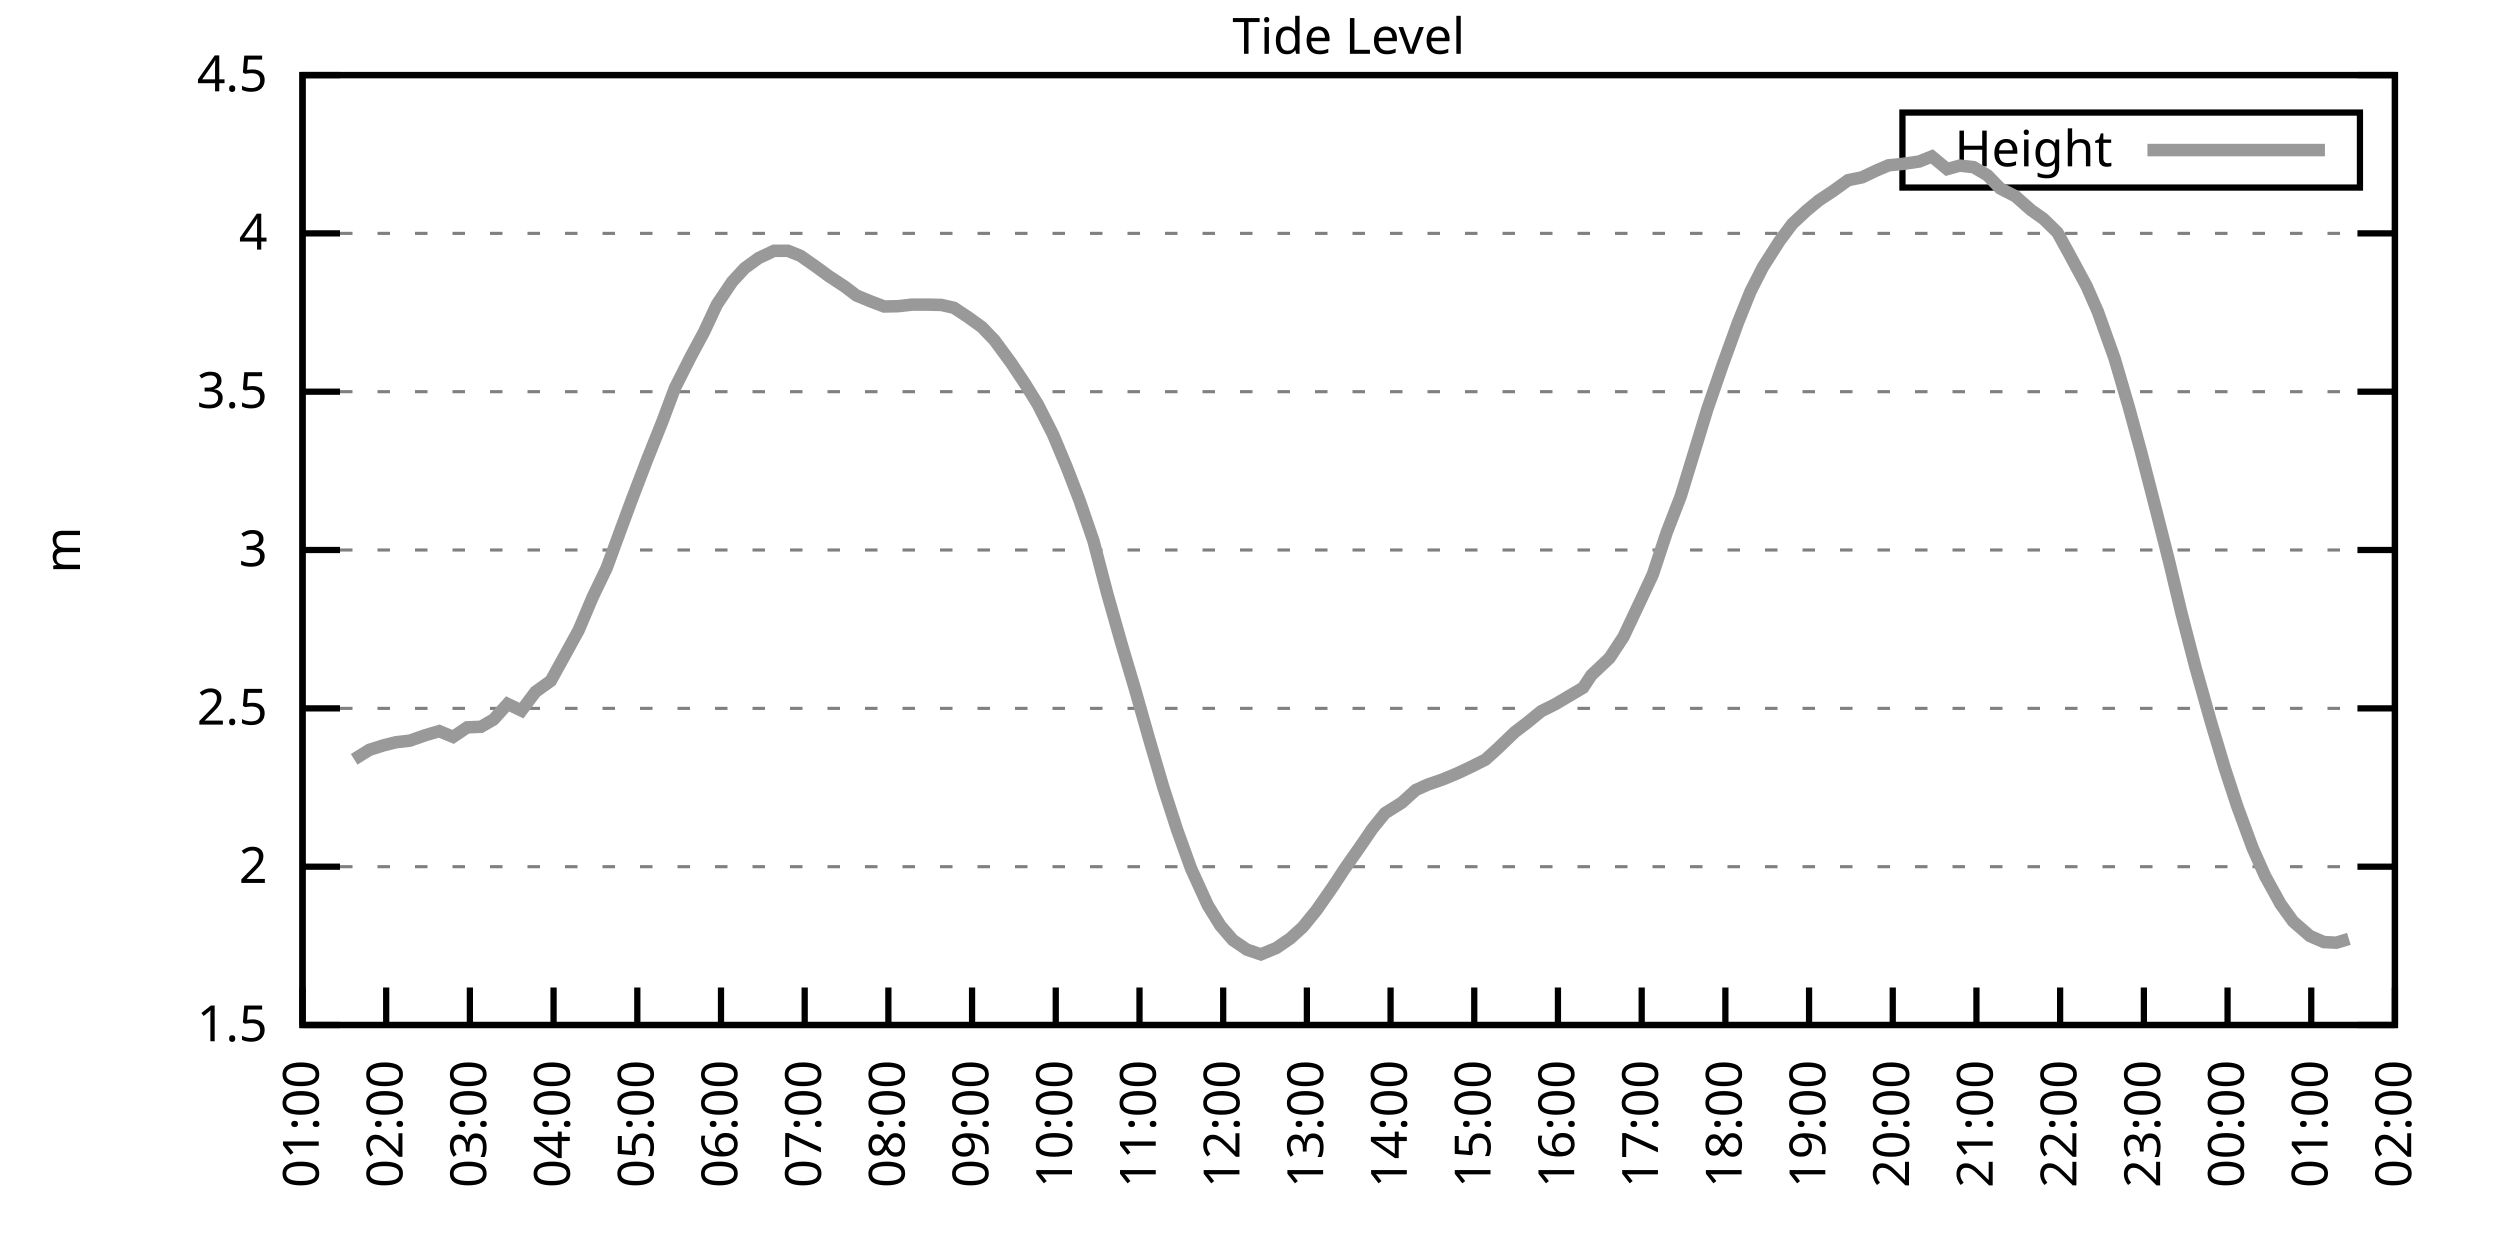
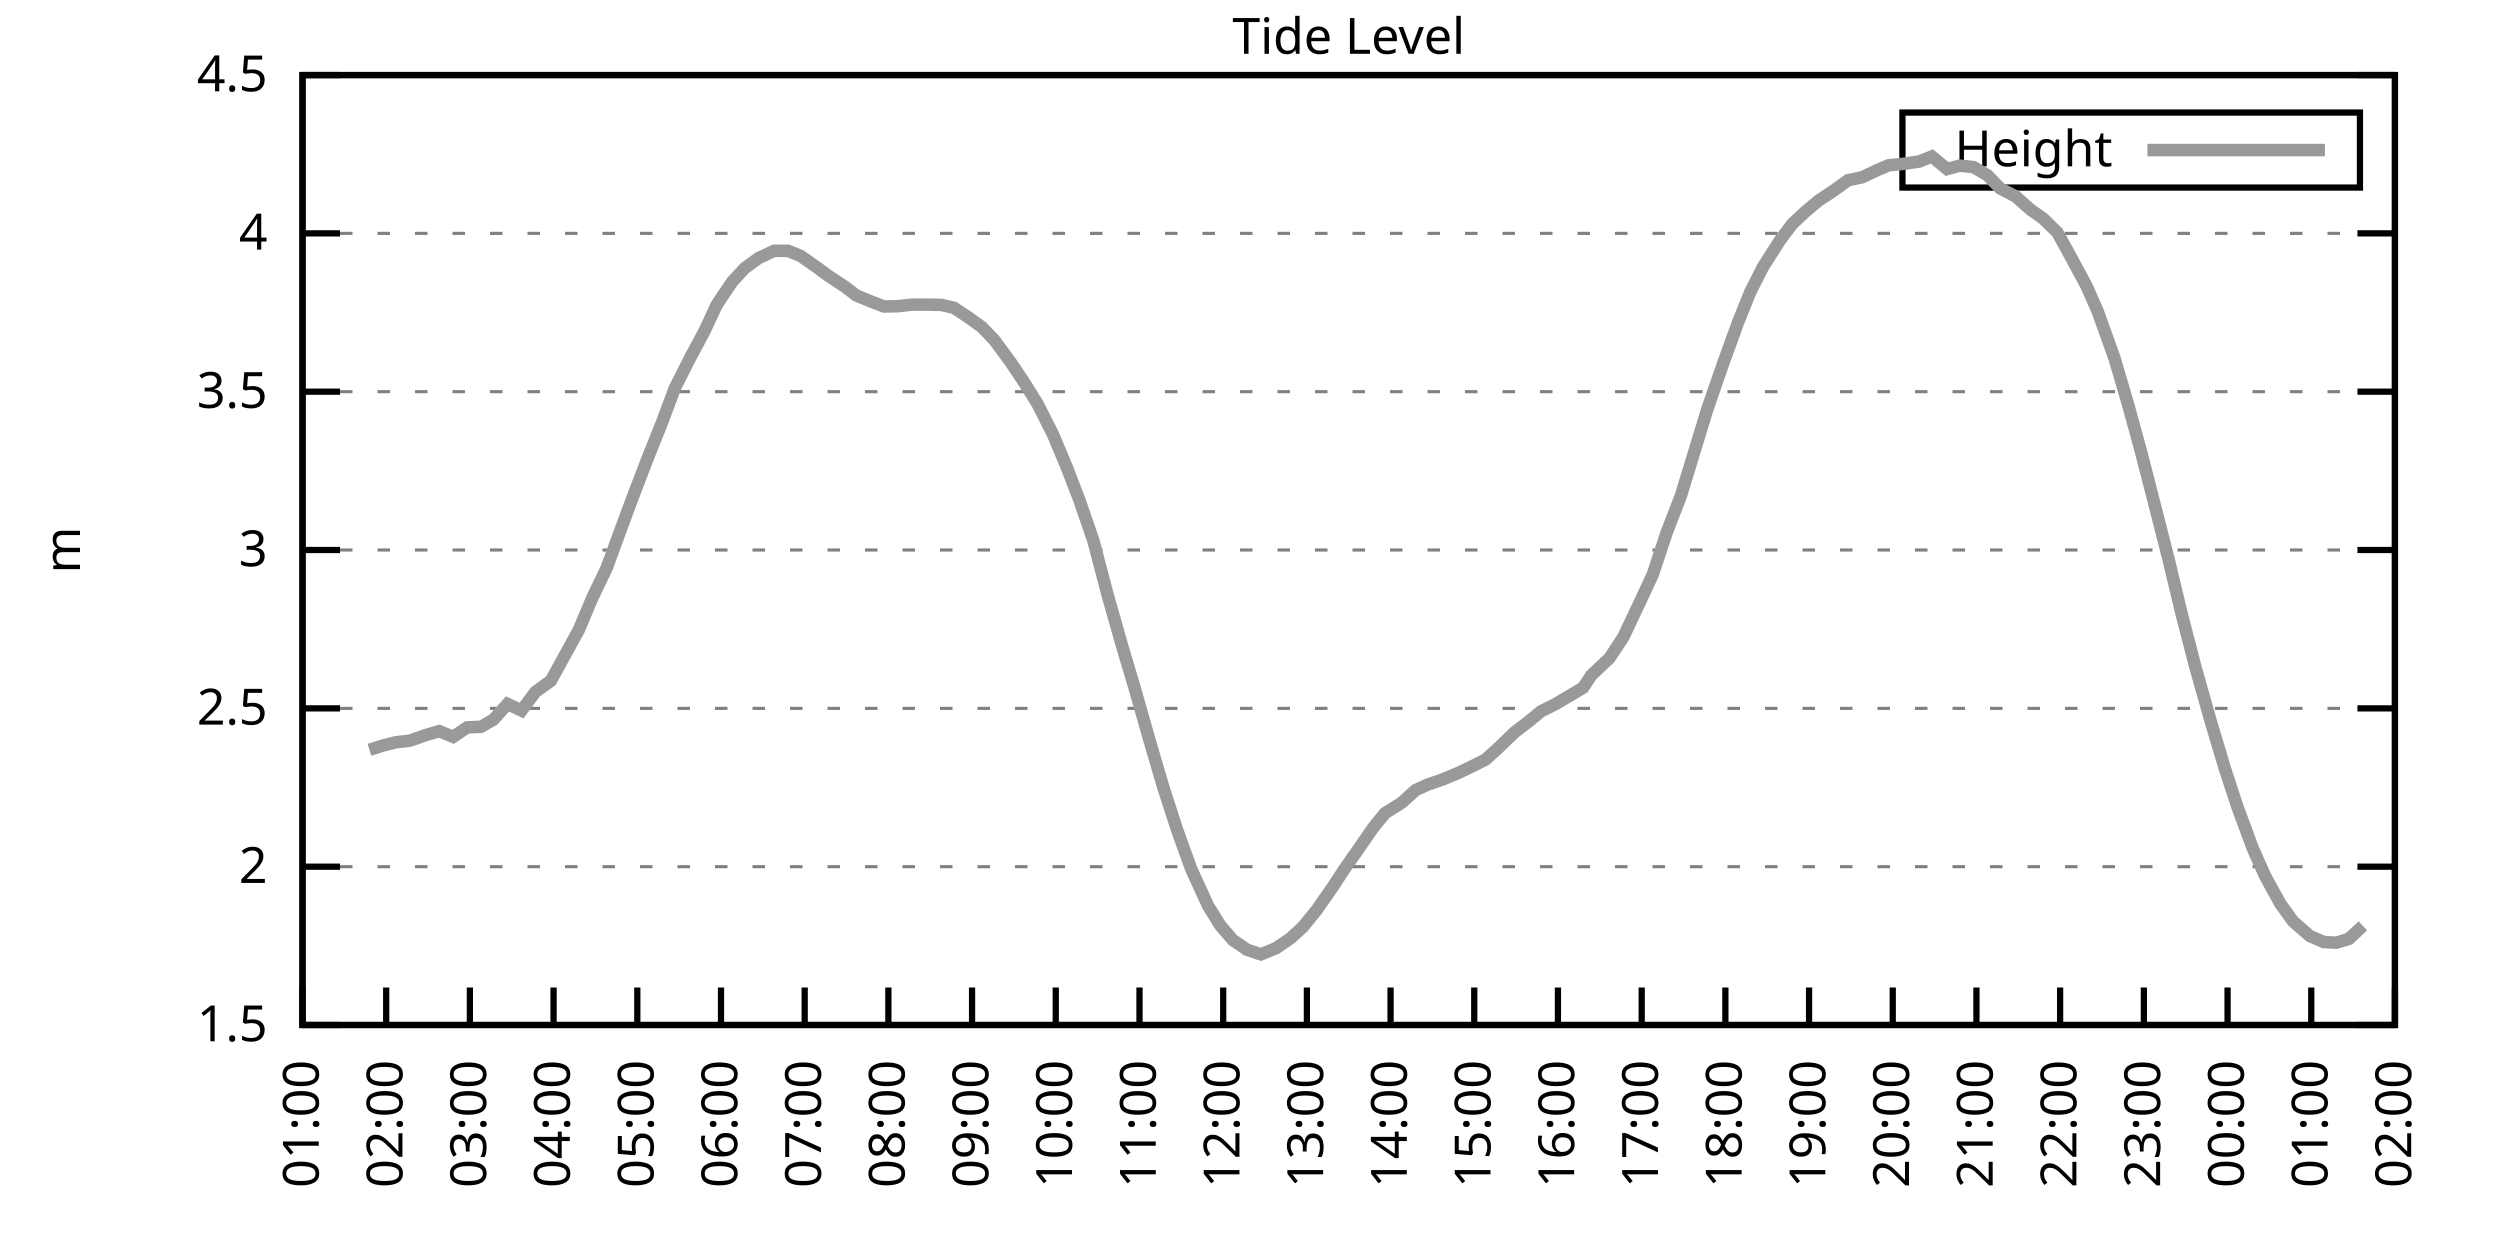
<svg xmlns="http://www.w3.org/2000/svg" xmlns:xlink="http://www.w3.org/1999/xlink" width="400" height="200" viewBox="0 0 400 200">
  <g id="gnuplot_canvas">
    <rect x="0" y="0" width="400" height="200" fill="none" />
    <defs>
      <circle id="gpDot" r="0.5" stroke-width="0.5" stroke="currentColor" />
      <path id="gpPt0" stroke-width="0.333" stroke="currentColor" d="M-1,0 h2 M0,-1 v2" />
      <path id="gpPt1" stroke-width="0.333" stroke="currentColor" d="M-1,-1 L1,1 M1,-1 L-1,1" />
      <path id="gpPt2" stroke-width="0.333" stroke="currentColor" d="M-1,0 L1,0 M0,-1 L0,1 M-1,-1 L1,1 M-1,1 L1,-1" />
      <rect id="gpPt3" stroke-width="0.333" stroke="currentColor" x="-1" y="-1" width="2" height="2" />
      <rect id="gpPt4" stroke-width="0.333" stroke="currentColor" fill="currentColor" x="-1" y="-1" width="2" height="2" />
      <circle id="gpPt5" stroke-width="0.333" stroke="currentColor" cx="0" cy="0" r="1" />
      <use xlink:href="#gpPt5" id="gpPt6" fill="currentColor" stroke="none" />
      <path id="gpPt7" stroke-width="0.333" stroke="currentColor" d="M0,-1.33 L-1.33,0.67 L1.33,0.67 z" />
      <use xlink:href="#gpPt7" id="gpPt8" fill="currentColor" stroke="none" />
      <use xlink:href="#gpPt7" id="gpPt9" stroke="currentColor" transform="rotate(180)" />
      <use xlink:href="#gpPt9" id="gpPt10" fill="currentColor" stroke="none" />
      <use xlink:href="#gpPt3" id="gpPt11" stroke="currentColor" transform="rotate(45)" />
      <use xlink:href="#gpPt11" id="gpPt12" fill="currentColor" stroke="none" />
      <path id="gpPt13" stroke-width="0.333" stroke="currentColor" d="M0,1.330 L1.265,0.411 L0.782,-1.067 L-0.782,-1.076 L-1.265,0.411 z" />
      <use xlink:href="#gpPt13" id="gpPt14" fill="currentColor" stroke="none" />
      <filter id="textbox" filterUnits="objectBoundingBox" x="0" y="0" height="1" width="1">
        <feFlood flood-color="white" flood-opacity="1" result="bgnd" />
        <feComposite in="SourceGraphic" in2="bgnd" operator="atop" />
      </filter>
      <filter id="greybox" filterUnits="objectBoundingBox" x="0" y="0" height="1" width="1">
        <feFlood flood-color="lightgrey" flood-opacity="1" result="grey" />
        <feComposite in="SourceGraphic" in2="grey" operator="atop" />
      </filter>
    </defs>
    <g fill="none" color="white" stroke="currentColor" stroke-width="1.00" stroke-linecap="butt" stroke-linejoin="miter">
</g>
    <g fill="none" color="black" stroke="currentColor" stroke-width="1.00" stroke-linecap="butt" stroke-linejoin="miter">
      <g stroke="none" shape-rendering="crispEdges">
        <polygon fill="rgb(255, 255, 255)" points="48.40,164.00 383.18,164.00 383.18,12.02 48.40,12.02 " />
      </g>
    </g>
    <g fill="none" color="black" stroke="currentColor" stroke-width="1.00" stroke-linecap="butt" stroke-linejoin="miter">
</g>
    <g fill="none" color="black" stroke="black" stroke-width="0.50" stroke-linecap="butt" stroke-linejoin="miter">
</g>
    <g fill="none" color="gray" stroke="currentColor" stroke-width="0.50" stroke-linecap="butt" stroke-linejoin="miter">
      <path stroke="gray" stroke-dasharray="2,4" class="gridline" d="M48.40,164.00 L383.19,164.00  " />
    </g>
    <g fill="none" color="gray" stroke="gray" stroke-width="1.00" stroke-linecap="butt" stroke-linejoin="miter">
</g>
    <g fill="none" color="black" stroke="currentColor" stroke-width="1.00" stroke-linecap="butt" stroke-linejoin="miter">
      <path stroke="black" d="M48.40,164.00 L54.40,164.00 M383.19,164.00 L377.19,164.00  " />
      <g transform="translate(42.80,166.60)" stroke="none" fill="black" font-family="Sans" font-size="8.00" text-anchor="end">
        <text>
          <tspan font-family="Sans"> 1.5</tspan>
        </text>
      </g>
    </g>
    <g fill="none" color="black" stroke="currentColor" stroke-width="1.00" stroke-linecap="butt" stroke-linejoin="miter">
</g>
    <g fill="none" color="black" stroke="black" stroke-width="0.50" stroke-linecap="butt" stroke-linejoin="miter">
</g>
    <g fill="none" color="gray" stroke="currentColor" stroke-width="0.50" stroke-linecap="butt" stroke-linejoin="miter">
      <path stroke="gray" stroke-dasharray="2,4" class="gridline" d="M48.40,138.67 L383.19,138.67  " />
    </g>
    <g fill="none" color="gray" stroke="gray" stroke-width="1.00" stroke-linecap="butt" stroke-linejoin="miter">
</g>
    <g fill="none" color="black" stroke="currentColor" stroke-width="1.00" stroke-linecap="butt" stroke-linejoin="miter">
      <path stroke="black" d="M48.40,138.67 L54.40,138.67 M383.19,138.67 L377.19,138.67  " />
      <g transform="translate(42.80,141.27)" stroke="none" fill="black" font-family="Sans" font-size="8.00" text-anchor="end">
        <text>
          <tspan font-family="Sans"> 2</tspan>
        </text>
      </g>
    </g>
    <g fill="none" color="black" stroke="currentColor" stroke-width="1.00" stroke-linecap="butt" stroke-linejoin="miter">
</g>
    <g fill="none" color="black" stroke="black" stroke-width="0.50" stroke-linecap="butt" stroke-linejoin="miter">
</g>
    <g fill="none" color="gray" stroke="currentColor" stroke-width="0.50" stroke-linecap="butt" stroke-linejoin="miter">
      <path stroke="gray" stroke-dasharray="2,4" class="gridline" d="M48.40,113.34 L383.19,113.34  " />
    </g>
    <g fill="none" color="gray" stroke="gray" stroke-width="1.00" stroke-linecap="butt" stroke-linejoin="miter">
</g>
    <g fill="none" color="black" stroke="currentColor" stroke-width="1.00" stroke-linecap="butt" stroke-linejoin="miter">
      <path stroke="black" d="M48.40,113.34 L54.40,113.34 M383.19,113.34 L377.19,113.34  " />
      <g transform="translate(42.80,115.94)" stroke="none" fill="black" font-family="Sans" font-size="8.00" text-anchor="end">
        <text>
          <tspan font-family="Sans"> 2.5</tspan>
        </text>
      </g>
    </g>
    <g fill="none" color="black" stroke="currentColor" stroke-width="1.00" stroke-linecap="butt" stroke-linejoin="miter">
</g>
    <g fill="none" color="black" stroke="black" stroke-width="0.50" stroke-linecap="butt" stroke-linejoin="miter">
</g>
    <g fill="none" color="gray" stroke="currentColor" stroke-width="0.50" stroke-linecap="butt" stroke-linejoin="miter">
      <path stroke="gray" stroke-dasharray="2,4" class="gridline" d="M48.40,88.00 L383.19,88.00  " />
    </g>
    <g fill="none" color="gray" stroke="gray" stroke-width="1.00" stroke-linecap="butt" stroke-linejoin="miter">
</g>
    <g fill="none" color="black" stroke="currentColor" stroke-width="1.00" stroke-linecap="butt" stroke-linejoin="miter">
      <path stroke="black" d="M48.40,88.00 L54.40,88.00 M383.19,88.00 L377.19,88.00  " />
      <g transform="translate(42.80,90.60)" stroke="none" fill="black" font-family="Sans" font-size="8.00" text-anchor="end">
        <text>
          <tspan font-family="Sans"> 3</tspan>
        </text>
      </g>
    </g>
    <g fill="none" color="black" stroke="currentColor" stroke-width="1.00" stroke-linecap="butt" stroke-linejoin="miter">
</g>
    <g fill="none" color="black" stroke="black" stroke-width="0.50" stroke-linecap="butt" stroke-linejoin="miter">
</g>
    <g fill="none" color="gray" stroke="currentColor" stroke-width="0.50" stroke-linecap="butt" stroke-linejoin="miter">
      <path stroke="gray" stroke-dasharray="2,4" class="gridline" d="M48.40,62.67 L383.19,62.67  " />
    </g>
    <g fill="none" color="gray" stroke="gray" stroke-width="1.00" stroke-linecap="butt" stroke-linejoin="miter">
</g>
    <g fill="none" color="black" stroke="currentColor" stroke-width="1.00" stroke-linecap="butt" stroke-linejoin="miter">
      <path stroke="black" d="M48.40,62.67 L54.40,62.67 M383.19,62.67 L377.19,62.67  " />
      <g transform="translate(42.80,65.27)" stroke="none" fill="black" font-family="Sans" font-size="8.00" text-anchor="end">
        <text>
          <tspan font-family="Sans"> 3.5</tspan>
        </text>
      </g>
    </g>
    <g fill="none" color="black" stroke="currentColor" stroke-width="1.00" stroke-linecap="butt" stroke-linejoin="miter">
</g>
    <g fill="none" color="black" stroke="black" stroke-width="0.50" stroke-linecap="butt" stroke-linejoin="miter">
</g>
    <g fill="none" color="gray" stroke="currentColor" stroke-width="0.50" stroke-linecap="butt" stroke-linejoin="miter">
      <path stroke="gray" stroke-dasharray="2,4" class="gridline" d="M48.40,37.34 L383.19,37.34  " />
    </g>
    <g fill="none" color="gray" stroke="gray" stroke-width="1.00" stroke-linecap="butt" stroke-linejoin="miter">
</g>
    <g fill="none" color="black" stroke="currentColor" stroke-width="1.00" stroke-linecap="butt" stroke-linejoin="miter">
      <path stroke="black" d="M48.40,37.34 L54.40,37.34 M383.19,37.34 L377.19,37.34  " />
      <g transform="translate(42.80,39.94)" stroke="none" fill="black" font-family="Sans" font-size="8.00" text-anchor="end">
        <text>
          <tspan font-family="Sans"> 4</tspan>
        </text>
      </g>
    </g>
    <g fill="none" color="black" stroke="currentColor" stroke-width="1.00" stroke-linecap="butt" stroke-linejoin="miter">
</g>
    <g fill="none" color="black" stroke="black" stroke-width="0.50" stroke-linecap="butt" stroke-linejoin="miter">
</g>
    <g fill="none" color="gray" stroke="currentColor" stroke-width="0.50" stroke-linecap="butt" stroke-linejoin="miter">
      <path stroke="gray" stroke-dasharray="2,4" class="gridline" d="M48.40,12.01 L383.19,12.01  " />
    </g>
    <g fill="none" color="gray" stroke="gray" stroke-width="1.00" stroke-linecap="butt" stroke-linejoin="miter">
</g>
    <g fill="none" color="black" stroke="currentColor" stroke-width="1.00" stroke-linecap="butt" stroke-linejoin="miter">
      <path stroke="black" d="M48.40,12.01 L54.40,12.01 M383.19,12.01 L377.19,12.01  " />
      <g transform="translate(42.80,14.61)" stroke="none" fill="black" font-family="Sans" font-size="8.00" text-anchor="end">
        <text>
          <tspan font-family="Sans"> 4.5</tspan>
        </text>
      </g>
    </g>
    <g fill="none" color="black" stroke="currentColor" stroke-width="1.00" stroke-linecap="butt" stroke-linejoin="miter">
      <path stroke="black" d="M48.40,164.00 L48.40,158.00  " />
      <g transform="translate(51.00,169.60) rotate(270.00)" stroke="none" fill="black" font-family="Sans" font-size="8.00" text-anchor="end">
        <text>
          <tspan font-family="Sans">01:00</tspan>
        </text>
      </g>
    </g>
    <g fill="none" color="black" stroke="currentColor" stroke-width="1.00" stroke-linecap="butt" stroke-linejoin="miter">
      <path stroke="black" d="M61.79,164.00 L61.79,158.00  " />
      <g transform="translate(64.39,169.60) rotate(270.00)" stroke="none" fill="black" font-family="Sans" font-size="8.00" text-anchor="end">
        <text>
          <tspan font-family="Sans">02:00</tspan>
        </text>
      </g>
    </g>
    <g fill="none" color="black" stroke="currentColor" stroke-width="1.00" stroke-linecap="butt" stroke-linejoin="miter">
      <path stroke="black" d="M75.18,164.00 L75.18,158.00  " />
      <g transform="translate(77.78,169.60) rotate(270.00)" stroke="none" fill="black" font-family="Sans" font-size="8.00" text-anchor="end">
        <text>
          <tspan font-family="Sans">03:00</tspan>
        </text>
      </g>
    </g>
    <g fill="none" color="black" stroke="currentColor" stroke-width="1.00" stroke-linecap="butt" stroke-linejoin="miter">
      <path stroke="black" d="M88.57,164.00 L88.57,158.00  " />
      <g transform="translate(91.17,169.60) rotate(270.00)" stroke="none" fill="black" font-family="Sans" font-size="8.00" text-anchor="end">
        <text>
          <tspan font-family="Sans">04:00</tspan>
        </text>
      </g>
    </g>
    <g fill="none" color="black" stroke="currentColor" stroke-width="1.00" stroke-linecap="butt" stroke-linejoin="miter">
      <path stroke="black" d="M101.97,164.00 L101.97,158.00  " />
      <g transform="translate(104.57,169.60) rotate(270.00)" stroke="none" fill="black" font-family="Sans" font-size="8.00" text-anchor="end">
        <text>
          <tspan font-family="Sans">05:00</tspan>
        </text>
      </g>
    </g>
    <g fill="none" color="black" stroke="currentColor" stroke-width="1.00" stroke-linecap="butt" stroke-linejoin="miter">
      <path stroke="black" d="M115.36,164.00 L115.36,158.00  " />
      <g transform="translate(117.96,169.60) rotate(270.00)" stroke="none" fill="black" font-family="Sans" font-size="8.00" text-anchor="end">
        <text>
          <tspan font-family="Sans">06:00</tspan>
        </text>
      </g>
    </g>
    <g fill="none" color="black" stroke="currentColor" stroke-width="1.00" stroke-linecap="butt" stroke-linejoin="miter">
      <path stroke="black" d="M128.75,164.00 L128.75,158.00  " />
      <g transform="translate(131.35,169.60) rotate(270.00)" stroke="none" fill="black" font-family="Sans" font-size="8.00" text-anchor="end">
        <text>
          <tspan font-family="Sans">07:00</tspan>
        </text>
      </g>
    </g>
    <g fill="none" color="black" stroke="currentColor" stroke-width="1.00" stroke-linecap="butt" stroke-linejoin="miter">
      <path stroke="black" d="M142.14,164.00 L142.14,158.00  " />
      <g transform="translate(144.74,169.60) rotate(270.00)" stroke="none" fill="black" font-family="Sans" font-size="8.00" text-anchor="end">
        <text>
          <tspan font-family="Sans">08:00</tspan>
        </text>
      </g>
    </g>
    <g fill="none" color="black" stroke="currentColor" stroke-width="1.00" stroke-linecap="butt" stroke-linejoin="miter">
      <path stroke="black" d="M155.53,164.00 L155.53,158.00  " />
      <g transform="translate(158.13,169.60) rotate(270.00)" stroke="none" fill="black" font-family="Sans" font-size="8.00" text-anchor="end">
        <text>
          <tspan font-family="Sans">09:00</tspan>
        </text>
      </g>
    </g>
    <g fill="none" color="black" stroke="currentColor" stroke-width="1.00" stroke-linecap="butt" stroke-linejoin="miter">
      <path stroke="black" d="M168.92,164.00 L168.92,158.00  " />
      <g transform="translate(171.52,169.60) rotate(270.00)" stroke="none" fill="black" font-family="Sans" font-size="8.00" text-anchor="end">
        <text>
          <tspan font-family="Sans">10:00</tspan>
        </text>
      </g>
    </g>
    <g fill="none" color="black" stroke="currentColor" stroke-width="1.00" stroke-linecap="butt" stroke-linejoin="miter">
      <path stroke="black" d="M182.32,164.00 L182.32,158.00  " />
      <g transform="translate(184.92,169.60) rotate(270.00)" stroke="none" fill="black" font-family="Sans" font-size="8.00" text-anchor="end">
        <text>
          <tspan font-family="Sans">11:00</tspan>
        </text>
      </g>
    </g>
    <g fill="none" color="black" stroke="currentColor" stroke-width="1.00" stroke-linecap="butt" stroke-linejoin="miter">
      <path stroke="black" d="M195.71,164.00 L195.71,158.00  " />
      <g transform="translate(198.31,169.60) rotate(270.00)" stroke="none" fill="black" font-family="Sans" font-size="8.00" text-anchor="end">
        <text>
          <tspan font-family="Sans">12:00</tspan>
        </text>
      </g>
    </g>
    <g fill="none" color="black" stroke="currentColor" stroke-width="1.00" stroke-linecap="butt" stroke-linejoin="miter">
      <path stroke="black" d="M209.10,164.00 L209.10,158.00  " />
      <g transform="translate(211.70,169.60) rotate(270.00)" stroke="none" fill="black" font-family="Sans" font-size="8.00" text-anchor="end">
        <text>
          <tspan font-family="Sans">13:00</tspan>
        </text>
      </g>
    </g>
    <g fill="none" color="black" stroke="currentColor" stroke-width="1.00" stroke-linecap="butt" stroke-linejoin="miter">
      <path stroke="black" d="M222.49,164.00 L222.49,158.00  " />
      <g transform="translate(225.09,169.60) rotate(270.00)" stroke="none" fill="black" font-family="Sans" font-size="8.00" text-anchor="end">
        <text>
          <tspan font-family="Sans">14:00</tspan>
        </text>
      </g>
    </g>
    <g fill="none" color="black" stroke="currentColor" stroke-width="1.00" stroke-linecap="butt" stroke-linejoin="miter">
      <path stroke="black" d="M235.88,164.00 L235.88,158.00  " />
      <g transform="translate(238.48,169.60) rotate(270.00)" stroke="none" fill="black" font-family="Sans" font-size="8.00" text-anchor="end">
        <text>
          <tspan font-family="Sans">15:00</tspan>
        </text>
      </g>
    </g>
    <g fill="none" color="black" stroke="currentColor" stroke-width="1.00" stroke-linecap="butt" stroke-linejoin="miter">
      <path stroke="black" d="M249.27,164.00 L249.27,158.00  " />
      <g transform="translate(251.87,169.60) rotate(270.00)" stroke="none" fill="black" font-family="Sans" font-size="8.00" text-anchor="end">
        <text>
          <tspan font-family="Sans">16:00</tspan>
        </text>
      </g>
    </g>
    <g fill="none" color="black" stroke="currentColor" stroke-width="1.00" stroke-linecap="butt" stroke-linejoin="miter">
      <path stroke="black" d="M262.67,164.00 L262.67,158.00  " />
      <g transform="translate(265.27,169.60) rotate(270.00)" stroke="none" fill="black" font-family="Sans" font-size="8.00" text-anchor="end">
        <text>
          <tspan font-family="Sans">17:00</tspan>
        </text>
      </g>
    </g>
    <g fill="none" color="black" stroke="currentColor" stroke-width="1.00" stroke-linecap="butt" stroke-linejoin="miter">
      <path stroke="black" d="M276.06,164.00 L276.06,158.00  " />
      <g transform="translate(278.66,169.60) rotate(270.00)" stroke="none" fill="black" font-family="Sans" font-size="8.00" text-anchor="end">
        <text>
          <tspan font-family="Sans">18:00</tspan>
        </text>
      </g>
    </g>
    <g fill="none" color="black" stroke="currentColor" stroke-width="1.00" stroke-linecap="butt" stroke-linejoin="miter">
      <path stroke="black" d="M289.45,164.00 L289.45,158.00  " />
      <g transform="translate(292.05,169.60) rotate(270.00)" stroke="none" fill="black" font-family="Sans" font-size="8.00" text-anchor="end">
        <text>
          <tspan font-family="Sans">19:00</tspan>
        </text>
      </g>
    </g>
    <g fill="none" color="black" stroke="currentColor" stroke-width="1.00" stroke-linecap="butt" stroke-linejoin="miter">
      <path stroke="black" d="M302.84,164.00 L302.84,158.00  " />
      <g transform="translate(305.44,169.60) rotate(270.00)" stroke="none" fill="black" font-family="Sans" font-size="8.00" text-anchor="end">
        <text>
          <tspan font-family="Sans">20:00</tspan>
        </text>
      </g>
    </g>
    <g fill="none" color="black" stroke="currentColor" stroke-width="1.00" stroke-linecap="butt" stroke-linejoin="miter">
      <path stroke="black" d="M316.23,164.00 L316.23,158.00  " />
      <g transform="translate(318.83,169.60) rotate(270.00)" stroke="none" fill="black" font-family="Sans" font-size="8.00" text-anchor="end">
        <text>
          <tspan font-family="Sans">21:00</tspan>
        </text>
      </g>
    </g>
    <g fill="none" color="black" stroke="currentColor" stroke-width="1.00" stroke-linecap="butt" stroke-linejoin="miter">
      <path stroke="black" d="M329.62,164.00 L329.62,158.00  " />
      <g transform="translate(332.22,169.60) rotate(270.00)" stroke="none" fill="black" font-family="Sans" font-size="8.00" text-anchor="end">
        <text>
          <tspan font-family="Sans">22:00</tspan>
        </text>
      </g>
    </g>
    <g fill="none" color="black" stroke="currentColor" stroke-width="1.00" stroke-linecap="butt" stroke-linejoin="miter">
      <path stroke="black" d="M343.02,164.00 L343.02,158.00  " />
      <g transform="translate(345.62,169.60) rotate(270.00)" stroke="none" fill="black" font-family="Sans" font-size="8.00" text-anchor="end">
        <text>
          <tspan font-family="Sans">23:00</tspan>
        </text>
      </g>
    </g>
    <g fill="none" color="black" stroke="currentColor" stroke-width="1.00" stroke-linecap="butt" stroke-linejoin="miter">
      <path stroke="black" d="M356.41,164.00 L356.41,158.00  " />
      <g transform="translate(359.01,169.60) rotate(270.00)" stroke="none" fill="black" font-family="Sans" font-size="8.00" text-anchor="end">
        <text>
          <tspan font-family="Sans">00:00</tspan>
        </text>
      </g>
    </g>
    <g fill="none" color="black" stroke="currentColor" stroke-width="1.00" stroke-linecap="butt" stroke-linejoin="miter">
      <path stroke="black" d="M369.80,164.00 L369.80,158.00  " />
      <g transform="translate(372.40,169.60) rotate(270.00)" stroke="none" fill="black" font-family="Sans" font-size="8.00" text-anchor="end">
        <text>
          <tspan font-family="Sans">01:00</tspan>
        </text>
      </g>
    </g>
    <g fill="none" color="black" stroke="currentColor" stroke-width="1.00" stroke-linecap="butt" stroke-linejoin="miter">
      <path stroke="black" d="M383.19,164.00 L383.19,158.00  " />
      <g transform="translate(385.79,169.60) rotate(270.00)" stroke="none" fill="black" font-family="Sans" font-size="8.00" text-anchor="end">
        <text>
          <tspan font-family="Sans">02:00</tspan>
        </text>
      </g>
    </g>
    <g fill="none" color="black" stroke="currentColor" stroke-width="1.00" stroke-linecap="butt" stroke-linejoin="miter">
</g>
    <g fill="none" color="black" stroke="currentColor" stroke-width="1.00" stroke-linecap="butt" stroke-linejoin="miter">
      <path stroke="black" d="M48.40,12.01 L48.40,164.00 L383.19,164.00 L383.19,12.01 L48.40,12.01 Z  " />
    </g>
    <g fill="none" color="black" stroke="currentColor" stroke-width="1.00" stroke-linecap="butt" stroke-linejoin="miter">
</g>
    <g fill="none" color="black" stroke="currentColor" stroke-width="1.00" stroke-linecap="butt" stroke-linejoin="miter">
      <path stroke="black" d="M304.39,30.01 L304.39,18.01 L377.59,18.01 L377.59,30.01 L304.39,30.01 Z  " />
    </g>
    <g id="Tide_level_plot_1">
      <g fill="none" color="white" stroke="black" stroke-width="2.00" stroke-linecap="butt" stroke-linejoin="miter">
</g>
      <g fill="none" color="black" stroke="currentColor" stroke-width="2.00" stroke-linecap="butt" stroke-linejoin="miter">
        <g transform="translate(337.99,26.61)" stroke="none" fill="black" font-family="Sans" font-size="8.00" text-anchor="end">
          <text>
            <tspan font-family="Sans">Height</tspan>
          </text>
        </g>
      </g>
      <g fill="none" color="black" stroke="currentColor" stroke-width="2.00" stroke-linecap="butt" stroke-linejoin="miter">
-         <path stroke="rgb(153, 153, 153)" d="M343.59,24.01 L371.99,24.01 M56.66,121.49 L59.11,119.97 L61.35,119.26 L63.35,118.76 L65.59,118.50 L68.04,117.64   L70.27,116.98 L72.50,117.90 L74.74,116.38 L76.97,116.28 L78.98,115.11 L81.21,112.63 L83.44,113.69 L85.67,110.70   L88.13,108.93 L90.36,104.88 L92.59,100.82 L94.82,95.55 L97.06,90.89 L99.29,84.81 L101.07,80.00 L103.53,73.57   L105.98,67.44 L107.99,62.07 L110.45,57.20 L112.68,53.05 L114.69,48.74 L117.14,45.09 L119.15,42.91 L121.38,41.29   L123.84,40.13 L126.07,40.13 L128.08,40.94 L130.54,42.66 L132.54,44.13 L135.22,45.90 L137.01,47.27 L139.46,48.28   L141.47,49.04 L143.70,48.99 L145.94,48.74 L148.61,48.74 L150.62,48.79 L152.63,49.25 L154.86,50.72 L157.10,52.34   L159.10,54.42 L161.78,58.06 L164.01,61.41 L166.02,64.65 L168.48,69.51 L170.71,74.83 L172.72,80.05 L174.95,86.54   L177.18,95.05 L179.41,102.90 L181.65,110.45 L183.88,118.30 L186.11,125.90 L188.34,132.79 L190.57,138.97 L193.25,144.85   L195.26,148.09 L197.27,150.42 L199.50,151.94 L201.73,152.70 L204.19,151.69 L206.42,150.17 L208.43,148.35 L210.66,145.61   L213.34,141.76 L215.13,139.02 L217.58,135.53 L219.59,132.59 L221.60,130.11 L224.28,128.43 L226.51,126.41 L228.52,125.50   L230.75,124.74 L233.20,123.72 L235.44,122.66 L237.67,121.54 L239.68,119.72 L242.36,117.14 L244.36,115.62 L246.60,113.79   L248.83,112.68 L251.06,111.36 L253.29,110.04 L254.63,108.02 L257.53,105.28 L259.76,101.89 L262.44,96.21 L264.45,91.91   L266.68,85.17 L268.92,79.39 L271.15,72.10 L273.16,65.51 L275.61,58.42 L278.07,51.63 L280.07,46.66 L282.08,42.71   L284.76,38.51 L286.77,35.82 L289.00,33.74 L291.01,32.07 L293.24,30.60 L295.70,28.83 L297.93,28.37 L300.16,27.31   L302.17,26.45 L304.63,26.20 L307.08,25.84 L309.09,25.03 L311.54,27.06 L313.55,26.50 L315.79,26.75 L318.02,28.07   L320.03,30.15 L322.48,31.41 L324.94,33.59 L326.95,35.01 L329.18,37.19 L331.19,40.84 L333.86,45.80 L335.65,49.86   L338.33,57.35 L340.56,64.95 L342.57,72.30 L345.02,81.82 L347.03,89.73 L349.04,98.14 L351.27,106.75 L353.73,115.46   L355.96,122.91 L357.97,129.04 L360.42,135.68 L362.43,140.19 L364.89,144.65 L366.90,147.43 L369.58,149.76 L371.81,150.73   L373.82,150.83 L375.82,150.22  " />
+         <path stroke="rgb(153, 153, 153)" d="M343.59,24.01 L371.99,24.01 M59.11,119.97 L61.35,119.26 L63.35,118.76 L65.59,118.50 L68.04,117.64 L70.27,116.98   L72.50,117.90 L74.74,116.38 L76.97,116.28 L78.98,115.11 L81.21,112.63 L83.44,113.69 L85.67,110.70 L88.13,108.93   L90.36,104.88 L92.59,100.82 L94.82,95.55 L97.06,90.89 L99.29,84.81 L101.07,80.00 L103.53,73.57 L105.98,67.44   L107.99,62.07 L110.45,57.20 L112.68,53.05 L114.69,48.74 L117.14,45.09 L119.15,42.91 L121.38,41.29 L123.84,40.13   L126.07,40.13 L128.08,40.94 L130.54,42.66 L132.54,44.13 L135.22,45.90 L137.01,47.27 L139.46,48.28 L141.47,49.04   L143.70,48.99 L145.94,48.74 L148.61,48.74 L150.62,48.79 L152.63,49.25 L154.86,50.72 L157.10,52.34 L159.10,54.42   L161.78,58.06 L164.01,61.41 L166.02,64.65 L168.48,69.51 L170.71,74.83 L172.72,80.05 L174.95,86.54 L177.18,95.05   L179.41,102.90 L181.65,110.45 L183.88,118.30 L186.11,125.90 L188.34,132.79 L190.57,138.97 L193.25,144.85 L195.26,148.09   L197.27,150.42 L199.50,151.94 L201.73,152.70 L204.19,151.69 L206.42,150.17 L208.43,148.35 L210.66,145.61 L213.34,141.76   L215.13,139.02 L217.58,135.53 L219.59,132.59 L221.60,130.11 L224.28,128.43 L226.51,126.41 L228.52,125.50 L230.75,124.74   L233.20,123.72 L235.44,122.66 L237.67,121.54 L239.68,119.72 L242.36,117.14 L244.36,115.62 L246.60,113.79 L248.83,112.68   L251.06,111.36 L253.29,110.04 L254.63,108.02 L257.53,105.28 L259.76,101.89 L262.44,96.21 L264.45,91.91 L266.68,85.17   L268.92,79.39 L271.15,72.10 L273.16,65.51 L275.61,58.42 L278.07,51.63 L280.07,46.66 L282.08,42.71 L284.76,38.51   L286.77,35.82 L289.00,33.74 L291.01,32.07 L293.24,30.60 L295.70,28.83 L297.93,28.37 L300.16,27.31 L302.17,26.45   L304.63,26.20 L307.08,25.84 L309.09,25.03 L311.54,27.06 L313.55,26.50 L315.79,26.75 L318.02,28.07 L320.03,30.15   L322.48,31.41 L324.94,33.59 L326.95,35.01 L329.18,37.19 L331.19,40.84 L333.86,45.80 L335.65,49.86 L338.33,57.35   L340.56,64.95 L342.57,72.30 L345.02,81.82 L347.03,89.73 L349.04,98.14 L351.27,106.75 L353.73,115.46 L355.96,122.91   L357.97,129.04 L360.42,135.68 L362.43,140.19 L364.89,144.65 L366.90,147.43 L369.58,149.76 L371.81,150.73 L373.82,150.83   L375.82,150.22 L378.06,148.14  " />
      </g>
    </g>
    <g fill="none" color="black" stroke="currentColor" stroke-width="2.00" stroke-linecap="butt" stroke-linejoin="miter">
</g>
    <g fill="none" color="black" stroke="black" stroke-width="1.00" stroke-linecap="butt" stroke-linejoin="miter">
</g>
    <g fill="none" color="black" stroke="currentColor" stroke-width="1.00" stroke-linecap="butt" stroke-linejoin="miter">
      <path stroke="black" d="M48.40,12.01 L48.40,164.00 L383.19,164.00 L383.19,12.01 L48.40,12.01 Z  " />
      <g transform="translate(12.80,88.01) rotate(270.00)" stroke="none" fill="black" font-family="Sans" font-size="8.00" text-anchor="middle">
        <text>
          <tspan font-family="Sans">m</tspan>
        </text>
      </g>
    </g>
    <g fill="none" color="black" stroke="currentColor" stroke-width="1.00" stroke-linecap="butt" stroke-linejoin="miter">
</g>
    <g fill="none" color="black" stroke="currentColor" stroke-width="1.00" stroke-linecap="butt" stroke-linejoin="miter">
      <g transform="translate(215.79,8.61)" stroke="none" fill="black" font-family="Sans" font-size="8.00" text-anchor="middle">
        <text>
          <tspan font-family="Sans">Tide Level</tspan>
        </text>
      </g>
    </g>
    <g fill="none" color="black" stroke="currentColor" stroke-width="1.00" stroke-linecap="butt" stroke-linejoin="miter">
</g>
  </g>
</svg>
